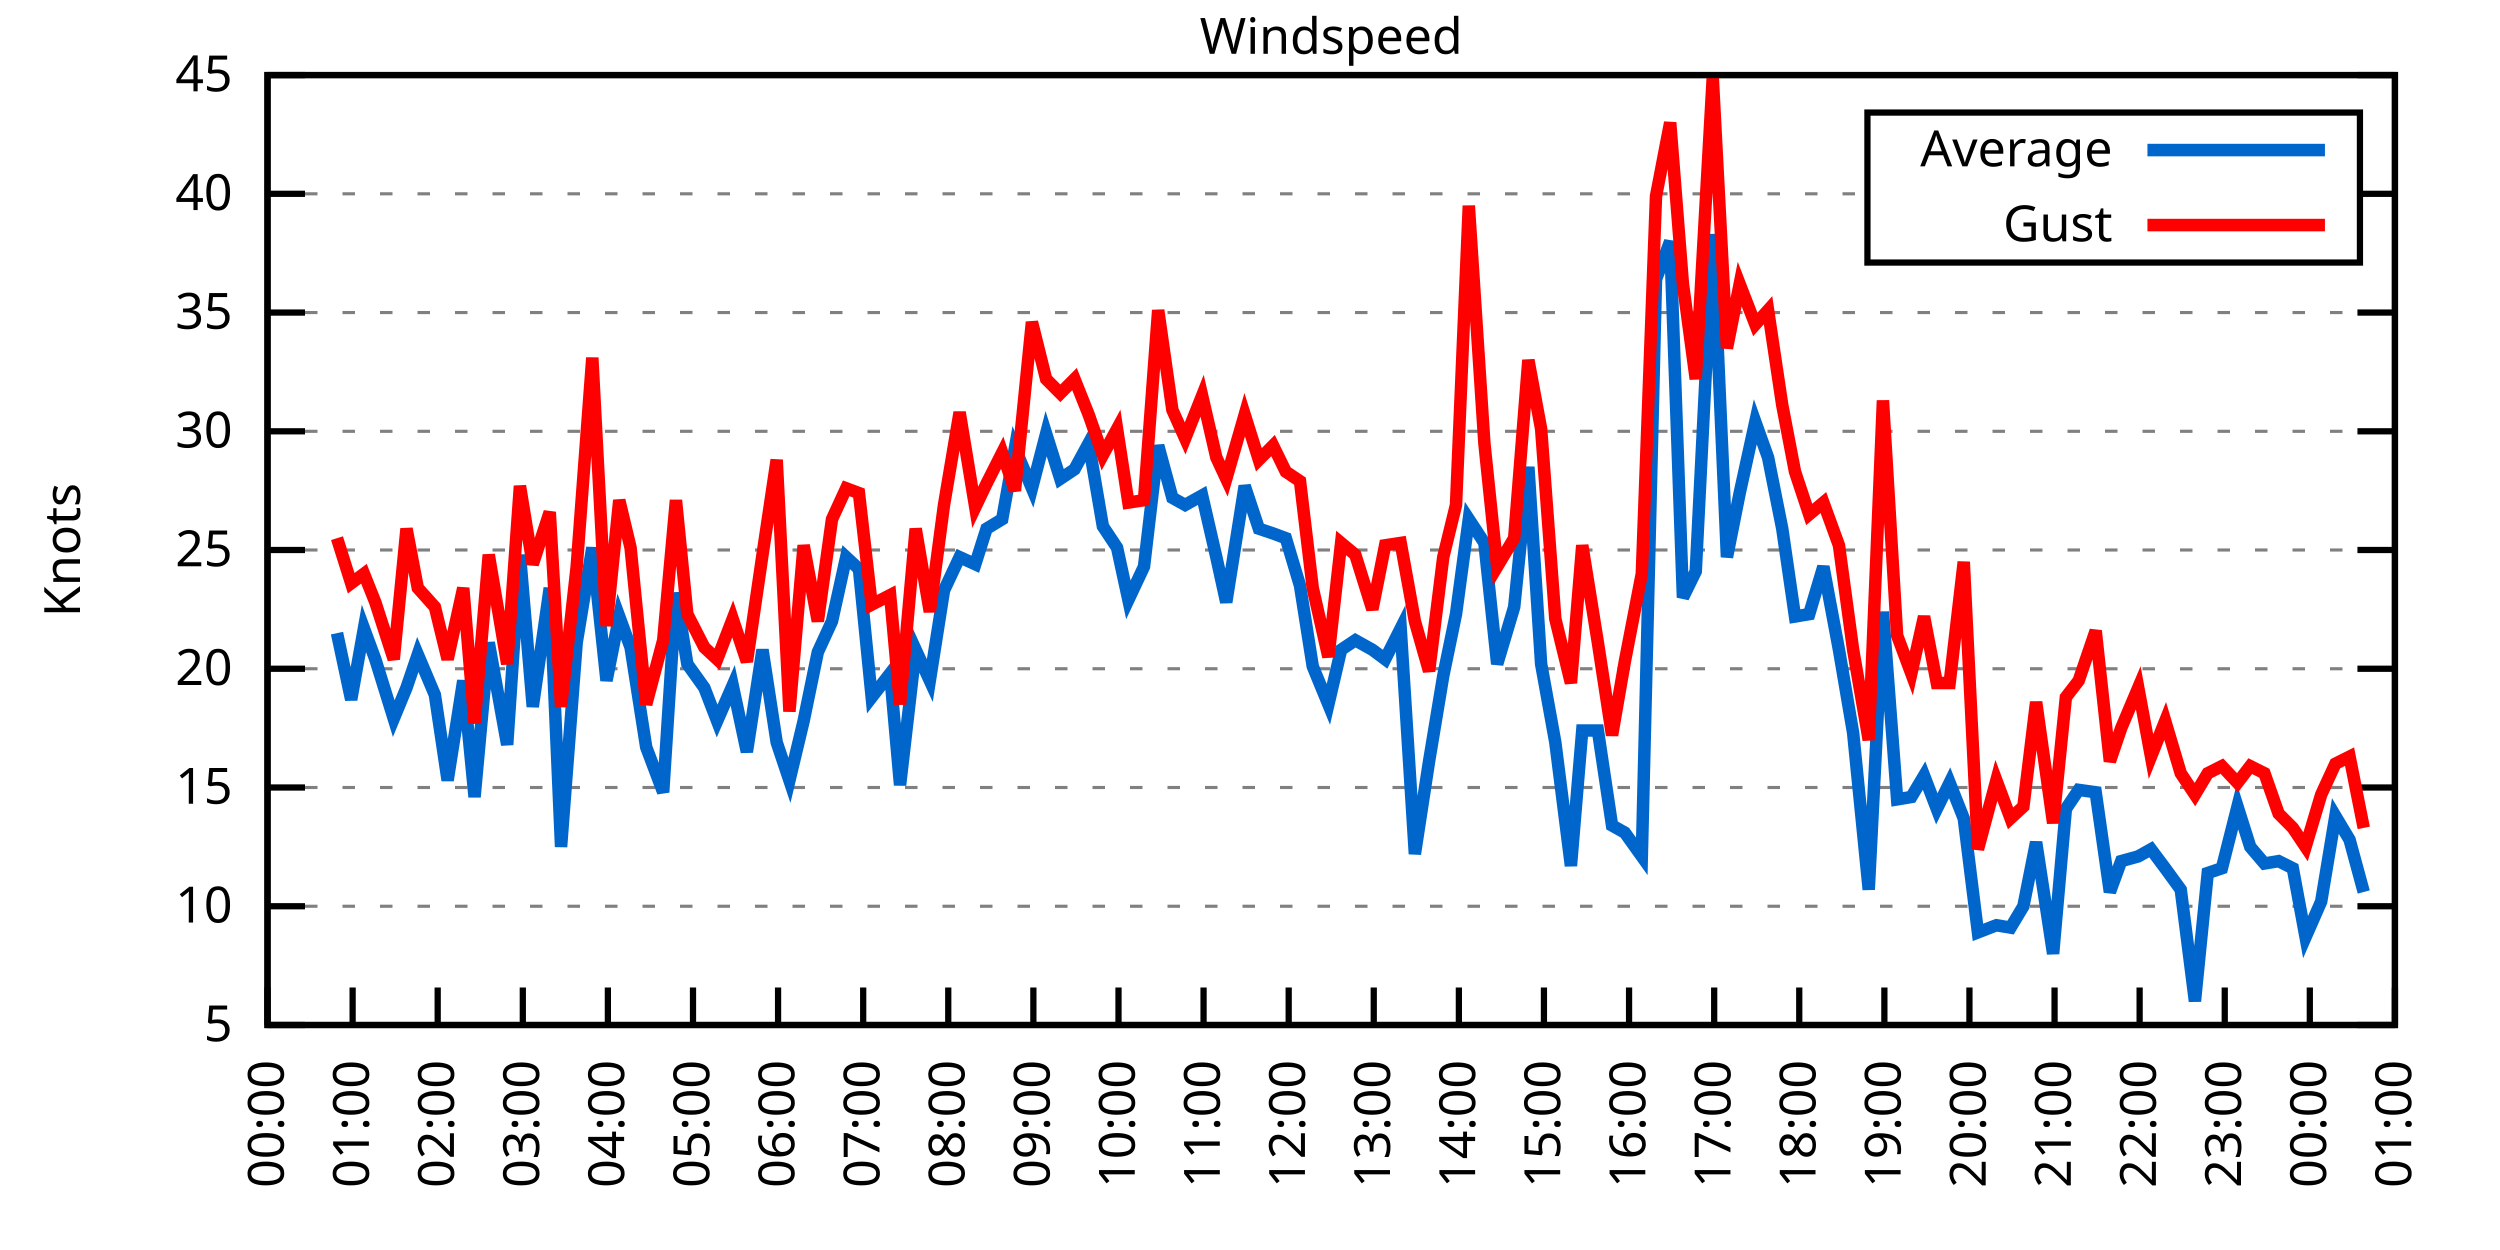
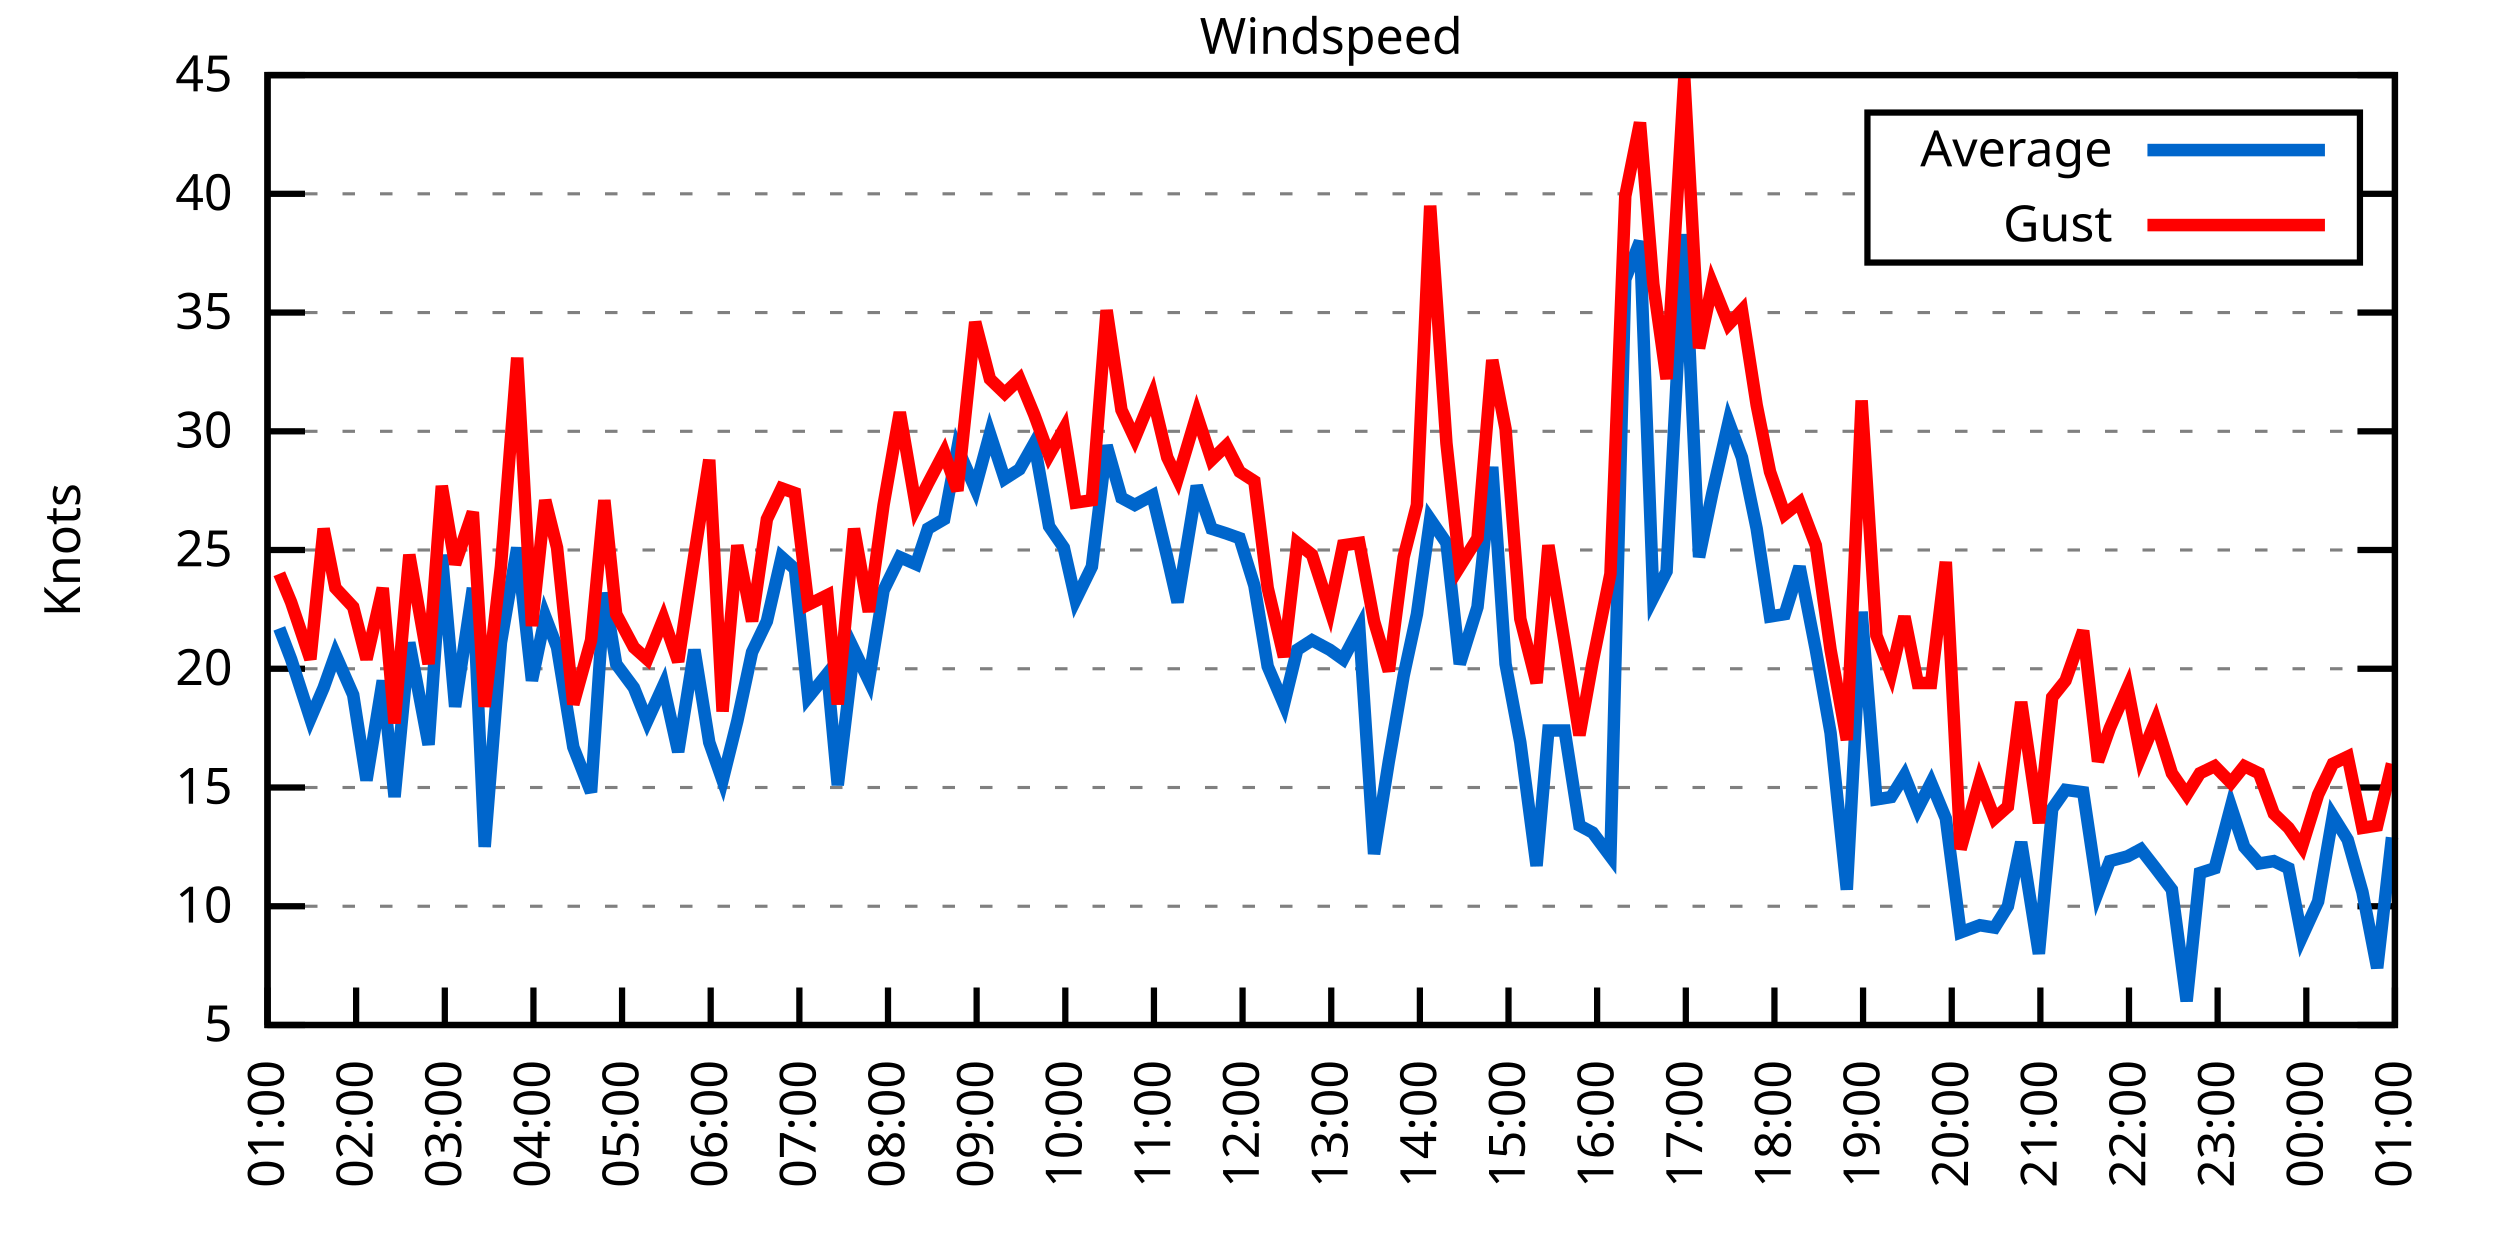
<svg xmlns="http://www.w3.org/2000/svg" xmlns:xlink="http://www.w3.org/1999/xlink" width="400" height="200" viewBox="0 0 400 200">
  <g id="gnuplot_canvas">
    <rect x="0" y="0" width="400" height="200" fill="none" />
    <defs>
      <circle id="gpDot" r="0.5" stroke-width="0.5" stroke="currentColor" />
      <path id="gpPt0" stroke-width="0.333" stroke="currentColor" d="M-1,0 h2 M0,-1 v2" />
      <path id="gpPt1" stroke-width="0.333" stroke="currentColor" d="M-1,-1 L1,1 M1,-1 L-1,1" />
      <path id="gpPt2" stroke-width="0.333" stroke="currentColor" d="M-1,0 L1,0 M0,-1 L0,1 M-1,-1 L1,1 M-1,1 L1,-1" />
      <rect id="gpPt3" stroke-width="0.333" stroke="currentColor" x="-1" y="-1" width="2" height="2" />
      <rect id="gpPt4" stroke-width="0.333" stroke="currentColor" fill="currentColor" x="-1" y="-1" width="2" height="2" />
      <circle id="gpPt5" stroke-width="0.333" stroke="currentColor" cx="0" cy="0" r="1" />
      <use xlink:href="#gpPt5" id="gpPt6" fill="currentColor" stroke="none" />
      <path id="gpPt7" stroke-width="0.333" stroke="currentColor" d="M0,-1.33 L-1.33,0.67 L1.33,0.67 z" />
      <use xlink:href="#gpPt7" id="gpPt8" fill="currentColor" stroke="none" />
      <use xlink:href="#gpPt7" id="gpPt9" stroke="currentColor" transform="rotate(180)" />
      <use xlink:href="#gpPt9" id="gpPt10" fill="currentColor" stroke="none" />
      <use xlink:href="#gpPt3" id="gpPt11" stroke="currentColor" transform="rotate(45)" />
      <use xlink:href="#gpPt11" id="gpPt12" fill="currentColor" stroke="none" />
      <path id="gpPt13" stroke-width="0.333" stroke="currentColor" d="M0,1.330 L1.265,0.411 L0.782,-1.067 L-0.782,-1.076 L-1.265,0.411 z" />
      <use xlink:href="#gpPt13" id="gpPt14" fill="currentColor" stroke="none" />
      <filter id="textbox" filterUnits="objectBoundingBox" x="0" y="0" height="1" width="1">
        <feFlood flood-color="white" flood-opacity="1" result="bgnd" />
        <feComposite in="SourceGraphic" in2="bgnd" operator="atop" />
      </filter>
      <filter id="greybox" filterUnits="objectBoundingBox" x="0" y="0" height="1" width="1">
        <feFlood flood-color="lightgrey" flood-opacity="1" result="grey" />
        <feComposite in="SourceGraphic" in2="grey" operator="atop" />
      </filter>
    </defs>
    <g fill="none" color="white" stroke="currentColor" stroke-width="1.00" stroke-linecap="butt" stroke-linejoin="miter">
</g>
    <g fill="none" color="black" stroke="currentColor" stroke-width="1.00" stroke-linecap="butt" stroke-linejoin="miter">
      <g stroke="none" shape-rendering="crispEdges">
        <polygon fill="rgb(255, 255, 255)" points="42.80,164.00 383.18,164.00 383.18,12.02 42.80,12.02 " />
      </g>
    </g>
    <g fill="none" color="black" stroke="currentColor" stroke-width="1.00" stroke-linecap="butt" stroke-linejoin="miter">
</g>
    <g fill="none" color="black" stroke="black" stroke-width="0.50" stroke-linecap="butt" stroke-linejoin="miter">
</g>
    <g fill="none" color="gray" stroke="currentColor" stroke-width="0.50" stroke-linecap="butt" stroke-linejoin="miter">
      <path stroke="gray" stroke-dasharray="2,4" class="gridline" d="M42.80,164.00 L383.19,164.00  " />
    </g>
    <g fill="none" color="gray" stroke="gray" stroke-width="1.00" stroke-linecap="butt" stroke-linejoin="miter">
</g>
    <g fill="none" color="black" stroke="currentColor" stroke-width="1.00" stroke-linecap="butt" stroke-linejoin="miter">
      <path stroke="black" d="M42.80,164.00 L48.80,164.00 M383.19,164.00 L377.19,164.00  " />
      <g transform="translate(37.20,166.60)" stroke="none" fill="black" font-family="Sans" font-size="8.00" text-anchor="end">
        <text>
          <tspan font-family="Sans"> 5</tspan>
        </text>
      </g>
    </g>
    <g fill="none" color="black" stroke="currentColor" stroke-width="1.00" stroke-linecap="butt" stroke-linejoin="miter">
</g>
    <g fill="none" color="black" stroke="black" stroke-width="0.50" stroke-linecap="butt" stroke-linejoin="miter">
</g>
    <g fill="none" color="gray" stroke="currentColor" stroke-width="0.50" stroke-linecap="butt" stroke-linejoin="miter">
      <path stroke="gray" stroke-dasharray="2,4" class="gridline" d="M42.80,145.00 L383.19,145.00  " />
    </g>
    <g fill="none" color="gray" stroke="gray" stroke-width="1.00" stroke-linecap="butt" stroke-linejoin="miter">
</g>
    <g fill="none" color="black" stroke="currentColor" stroke-width="1.00" stroke-linecap="butt" stroke-linejoin="miter">
      <path stroke="black" d="M42.80,145.00 L48.80,145.00 M383.19,145.00 L377.19,145.00  " />
      <g transform="translate(37.20,147.60)" stroke="none" fill="black" font-family="Sans" font-size="8.00" text-anchor="end">
        <text>
          <tspan font-family="Sans"> 10</tspan>
        </text>
      </g>
    </g>
    <g fill="none" color="black" stroke="currentColor" stroke-width="1.00" stroke-linecap="butt" stroke-linejoin="miter">
</g>
    <g fill="none" color="black" stroke="black" stroke-width="0.50" stroke-linecap="butt" stroke-linejoin="miter">
</g>
    <g fill="none" color="gray" stroke="currentColor" stroke-width="0.50" stroke-linecap="butt" stroke-linejoin="miter">
      <path stroke="gray" stroke-dasharray="2,4" class="gridline" d="M42.80,126.00 L383.19,126.00  " />
    </g>
    <g fill="none" color="gray" stroke="gray" stroke-width="1.00" stroke-linecap="butt" stroke-linejoin="miter">
</g>
    <g fill="none" color="black" stroke="currentColor" stroke-width="1.00" stroke-linecap="butt" stroke-linejoin="miter">
      <path stroke="black" d="M42.80,126.00 L48.80,126.00 M383.19,126.00 L377.19,126.00  " />
      <g transform="translate(37.20,128.60)" stroke="none" fill="black" font-family="Sans" font-size="8.00" text-anchor="end">
        <text>
          <tspan font-family="Sans"> 15</tspan>
        </text>
      </g>
    </g>
    <g fill="none" color="black" stroke="currentColor" stroke-width="1.00" stroke-linecap="butt" stroke-linejoin="miter">
</g>
    <g fill="none" color="black" stroke="black" stroke-width="0.50" stroke-linecap="butt" stroke-linejoin="miter">
</g>
    <g fill="none" color="gray" stroke="currentColor" stroke-width="0.50" stroke-linecap="butt" stroke-linejoin="miter">
      <path stroke="gray" stroke-dasharray="2,4" class="gridline" d="M42.80,107.00 L383.19,107.00  " />
    </g>
    <g fill="none" color="gray" stroke="gray" stroke-width="1.00" stroke-linecap="butt" stroke-linejoin="miter">
</g>
    <g fill="none" color="black" stroke="currentColor" stroke-width="1.00" stroke-linecap="butt" stroke-linejoin="miter">
      <path stroke="black" d="M42.80,107.00 L48.80,107.00 M383.19,107.00 L377.19,107.00  " />
      <g transform="translate(37.20,109.60)" stroke="none" fill="black" font-family="Sans" font-size="8.00" text-anchor="end">
        <text>
          <tspan font-family="Sans"> 20</tspan>
        </text>
      </g>
    </g>
    <g fill="none" color="black" stroke="currentColor" stroke-width="1.00" stroke-linecap="butt" stroke-linejoin="miter">
</g>
    <g fill="none" color="black" stroke="black" stroke-width="0.50" stroke-linecap="butt" stroke-linejoin="miter">
</g>
    <g fill="none" color="gray" stroke="currentColor" stroke-width="0.50" stroke-linecap="butt" stroke-linejoin="miter">
      <path stroke="gray" stroke-dasharray="2,4" class="gridline" d="M42.80,88.00 L383.19,88.00  " />
    </g>
    <g fill="none" color="gray" stroke="gray" stroke-width="1.00" stroke-linecap="butt" stroke-linejoin="miter">
</g>
    <g fill="none" color="black" stroke="currentColor" stroke-width="1.00" stroke-linecap="butt" stroke-linejoin="miter">
      <path stroke="black" d="M42.80,88.00 L48.80,88.00 M383.19,88.00 L377.19,88.00  " />
      <g transform="translate(37.20,90.60)" stroke="none" fill="black" font-family="Sans" font-size="8.00" text-anchor="end">
        <text>
          <tspan font-family="Sans"> 25</tspan>
        </text>
      </g>
    </g>
    <g fill="none" color="black" stroke="currentColor" stroke-width="1.00" stroke-linecap="butt" stroke-linejoin="miter">
</g>
    <g fill="none" color="black" stroke="black" stroke-width="0.50" stroke-linecap="butt" stroke-linejoin="miter">
</g>
    <g fill="none" color="gray" stroke="currentColor" stroke-width="0.50" stroke-linecap="butt" stroke-linejoin="miter">
      <path stroke="gray" stroke-dasharray="2,4" class="gridline" d="M42.80,69.01 L383.19,69.01  " />
    </g>
    <g fill="none" color="gray" stroke="gray" stroke-width="1.00" stroke-linecap="butt" stroke-linejoin="miter">
</g>
    <g fill="none" color="black" stroke="currentColor" stroke-width="1.00" stroke-linecap="butt" stroke-linejoin="miter">
      <path stroke="black" d="M42.80,69.01 L48.80,69.01 M383.19,69.01 L377.19,69.01  " />
      <g transform="translate(37.20,71.61)" stroke="none" fill="black" font-family="Sans" font-size="8.00" text-anchor="end">
        <text>
          <tspan font-family="Sans"> 30</tspan>
        </text>
      </g>
    </g>
    <g fill="none" color="black" stroke="currentColor" stroke-width="1.00" stroke-linecap="butt" stroke-linejoin="miter">
</g>
    <g fill="none" color="black" stroke="black" stroke-width="0.50" stroke-linecap="butt" stroke-linejoin="miter">
</g>
    <g fill="none" color="gray" stroke="currentColor" stroke-width="0.50" stroke-linecap="butt" stroke-linejoin="miter">
      <path stroke="gray" stroke-dasharray="2,4" class="gridline" d="M42.80,50.01 L383.19,50.01  " />
    </g>
    <g fill="none" color="gray" stroke="gray" stroke-width="1.00" stroke-linecap="butt" stroke-linejoin="miter">
</g>
    <g fill="none" color="black" stroke="currentColor" stroke-width="1.00" stroke-linecap="butt" stroke-linejoin="miter">
      <path stroke="black" d="M42.80,50.01 L48.80,50.01 M383.19,50.01 L377.19,50.01  " />
      <g transform="translate(37.20,52.61)" stroke="none" fill="black" font-family="Sans" font-size="8.00" text-anchor="end">
        <text>
          <tspan font-family="Sans"> 35</tspan>
        </text>
      </g>
    </g>
    <g fill="none" color="black" stroke="currentColor" stroke-width="1.00" stroke-linecap="butt" stroke-linejoin="miter">
</g>
    <g fill="none" color="black" stroke="black" stroke-width="0.50" stroke-linecap="butt" stroke-linejoin="miter">
</g>
    <g fill="none" color="gray" stroke="currentColor" stroke-width="0.50" stroke-linecap="butt" stroke-linejoin="miter">
      <path stroke="gray" stroke-dasharray="2,4" class="gridline" d="M42.80,31.01 L298.79,31.01 M377.59,31.01 L383.19,31.01  " />
    </g>
    <g fill="none" color="gray" stroke="gray" stroke-width="1.00" stroke-linecap="butt" stroke-linejoin="miter">
</g>
    <g fill="none" color="black" stroke="currentColor" stroke-width="1.00" stroke-linecap="butt" stroke-linejoin="miter">
      <path stroke="black" d="M42.80,31.01 L48.80,31.01 M383.19,31.01 L377.19,31.01  " />
      <g transform="translate(37.20,33.61)" stroke="none" fill="black" font-family="Sans" font-size="8.00" text-anchor="end">
        <text>
          <tspan font-family="Sans"> 40</tspan>
        </text>
      </g>
    </g>
    <g fill="none" color="black" stroke="currentColor" stroke-width="1.00" stroke-linecap="butt" stroke-linejoin="miter">
</g>
    <g fill="none" color="black" stroke="black" stroke-width="0.50" stroke-linecap="butt" stroke-linejoin="miter">
</g>
    <g fill="none" color="gray" stroke="currentColor" stroke-width="0.50" stroke-linecap="butt" stroke-linejoin="miter">
      <path stroke="gray" stroke-dasharray="2,4" class="gridline" d="M42.80,12.01 L383.19,12.01  " />
    </g>
    <g fill="none" color="gray" stroke="gray" stroke-width="1.00" stroke-linecap="butt" stroke-linejoin="miter">
</g>
    <g fill="none" color="black" stroke="currentColor" stroke-width="1.00" stroke-linecap="butt" stroke-linejoin="miter">
      <path stroke="black" d="M42.80,12.01 L48.80,12.01 M383.19,12.01 L377.19,12.01  " />
      <g transform="translate(37.20,14.61)" stroke="none" fill="black" font-family="Sans" font-size="8.00" text-anchor="end">
        <text>
          <tspan font-family="Sans"> 45</tspan>
        </text>
      </g>
    </g>
    <g fill="none" color="black" stroke="currentColor" stroke-width="1.00" stroke-linecap="butt" stroke-linejoin="miter">
      <path stroke="black" d="M42.80,164.00 L42.80,158.00  " />
      <g transform="translate(45.40,169.60) rotate(270.00)" stroke="none" fill="black" font-family="Sans" font-size="8.00" text-anchor="end">
        <text>
-           <tspan font-family="Sans">00:00</tspan>
-         </text>
-       </g>
-     </g>
-     <g fill="none" color="black" stroke="currentColor" stroke-width="1.00" stroke-linecap="butt" stroke-linejoin="miter">
-       <path stroke="black" d="M56.42,164.00 L56.42,158.00  " />
-       <g transform="translate(59.02,169.60) rotate(270.00)" stroke="none" fill="black" font-family="Sans" font-size="8.00" text-anchor="end">
-         <text>
          <tspan font-family="Sans">01:00</tspan>
        </text>
      </g>
    </g>
    <g fill="none" color="black" stroke="currentColor" stroke-width="1.00" stroke-linecap="butt" stroke-linejoin="miter">
-       <path stroke="black" d="M70.03,164.00 L70.03,158.00  " />
-       <g transform="translate(72.63,169.60) rotate(270.00)" stroke="none" fill="black" font-family="Sans" font-size="8.00" text-anchor="end">
+       <path stroke="black" d="M56.98,164.00 L56.98,158.00  " />
+       <g transform="translate(59.58,169.60) rotate(270.00)" stroke="none" fill="black" font-family="Sans" font-size="8.00" text-anchor="end">
        <text>
          <tspan font-family="Sans">02:00</tspan>
        </text>
      </g>
    </g>
    <g fill="none" color="black" stroke="currentColor" stroke-width="1.00" stroke-linecap="butt" stroke-linejoin="miter">
-       <path stroke="black" d="M83.65,164.00 L83.65,158.00  " />
-       <g transform="translate(86.25,169.60) rotate(270.00)" stroke="none" fill="black" font-family="Sans" font-size="8.00" text-anchor="end">
+       <path stroke="black" d="M71.17,164.00 L71.17,158.00  " />
+       <g transform="translate(73.77,169.60) rotate(270.00)" stroke="none" fill="black" font-family="Sans" font-size="8.00" text-anchor="end">
        <text>
          <tspan font-family="Sans">03:00</tspan>
        </text>
      </g>
    </g>
    <g fill="none" color="black" stroke="currentColor" stroke-width="1.00" stroke-linecap="butt" stroke-linejoin="miter">
-       <path stroke="black" d="M97.26,164.00 L97.26,158.00  " />
-       <g transform="translate(99.86,169.60) rotate(270.00)" stroke="none" fill="black" font-family="Sans" font-size="8.00" text-anchor="end">
+       <path stroke="black" d="M85.35,164.00 L85.35,158.00  " />
+       <g transform="translate(87.95,169.60) rotate(270.00)" stroke="none" fill="black" font-family="Sans" font-size="8.00" text-anchor="end">
        <text>
          <tspan font-family="Sans">04:00</tspan>
        </text>
      </g>
    </g>
    <g fill="none" color="black" stroke="currentColor" stroke-width="1.00" stroke-linecap="butt" stroke-linejoin="miter">
-       <path stroke="black" d="M110.88,164.00 L110.88,158.00  " />
-       <g transform="translate(113.48,169.60) rotate(270.00)" stroke="none" fill="black" font-family="Sans" font-size="8.00" text-anchor="end">
+       <path stroke="black" d="M99.53,164.00 L99.53,158.00  " />
+       <g transform="translate(102.13,169.60) rotate(270.00)" stroke="none" fill="black" font-family="Sans" font-size="8.00" text-anchor="end">
        <text>
          <tspan font-family="Sans">05:00</tspan>
        </text>
      </g>
    </g>
    <g fill="none" color="black" stroke="currentColor" stroke-width="1.00" stroke-linecap="butt" stroke-linejoin="miter">
-       <path stroke="black" d="M124.49,164.00 L124.49,158.00  " />
-       <g transform="translate(127.09,169.60) rotate(270.00)" stroke="none" fill="black" font-family="Sans" font-size="8.00" text-anchor="end">
+       <path stroke="black" d="M113.71,164.00 L113.71,158.00  " />
+       <g transform="translate(116.31,169.60) rotate(270.00)" stroke="none" fill="black" font-family="Sans" font-size="8.00" text-anchor="end">
        <text>
          <tspan font-family="Sans">06:00</tspan>
        </text>
      </g>
    </g>
    <g fill="none" color="black" stroke="currentColor" stroke-width="1.00" stroke-linecap="butt" stroke-linejoin="miter">
-       <path stroke="black" d="M138.11,164.00 L138.11,158.00  " />
-       <g transform="translate(140.71,169.60) rotate(270.00)" stroke="none" fill="black" font-family="Sans" font-size="8.00" text-anchor="end">
+       <path stroke="black" d="M127.90,164.00 L127.90,158.00  " />
+       <g transform="translate(130.50,169.60) rotate(270.00)" stroke="none" fill="black" font-family="Sans" font-size="8.00" text-anchor="end">
        <text>
          <tspan font-family="Sans">07:00</tspan>
        </text>
      </g>
    </g>
    <g fill="none" color="black" stroke="currentColor" stroke-width="1.00" stroke-linecap="butt" stroke-linejoin="miter">
-       <path stroke="black" d="M151.72,164.00 L151.72,158.00  " />
-       <g transform="translate(154.32,169.60) rotate(270.00)" stroke="none" fill="black" font-family="Sans" font-size="8.00" text-anchor="end">
+       <path stroke="black" d="M142.08,164.00 L142.08,158.00  " />
+       <g transform="translate(144.68,169.60) rotate(270.00)" stroke="none" fill="black" font-family="Sans" font-size="8.00" text-anchor="end">
        <text>
          <tspan font-family="Sans">08:00</tspan>
        </text>
      </g>
    </g>
    <g fill="none" color="black" stroke="currentColor" stroke-width="1.00" stroke-linecap="butt" stroke-linejoin="miter">
-       <path stroke="black" d="M165.34,164.00 L165.34,158.00  " />
-       <g transform="translate(167.94,169.60) rotate(270.00)" stroke="none" fill="black" font-family="Sans" font-size="8.00" text-anchor="end">
+       <path stroke="black" d="M156.26,164.00 L156.26,158.00  " />
+       <g transform="translate(158.86,169.60) rotate(270.00)" stroke="none" fill="black" font-family="Sans" font-size="8.00" text-anchor="end">
        <text>
          <tspan font-family="Sans">09:00</tspan>
        </text>
      </g>
    </g>
    <g fill="none" color="black" stroke="currentColor" stroke-width="1.00" stroke-linecap="butt" stroke-linejoin="miter">
-       <path stroke="black" d="M178.96,164.00 L178.96,158.00  " />
-       <g transform="translate(181.56,169.60) rotate(270.00)" stroke="none" fill="black" font-family="Sans" font-size="8.00" text-anchor="end">
+       <path stroke="black" d="M170.45,164.00 L170.45,158.00  " />
+       <g transform="translate(173.05,169.60) rotate(270.00)" stroke="none" fill="black" font-family="Sans" font-size="8.00" text-anchor="end">
        <text>
          <tspan font-family="Sans">10:00</tspan>
        </text>
      </g>
    </g>
    <g fill="none" color="black" stroke="currentColor" stroke-width="1.00" stroke-linecap="butt" stroke-linejoin="miter">
-       <path stroke="black" d="M192.57,164.00 L192.57,158.00  " />
-       <g transform="translate(195.17,169.60) rotate(270.00)" stroke="none" fill="black" font-family="Sans" font-size="8.00" text-anchor="end">
+       <path stroke="black" d="M184.63,164.00 L184.63,158.00  " />
+       <g transform="translate(187.23,169.60) rotate(270.00)" stroke="none" fill="black" font-family="Sans" font-size="8.00" text-anchor="end">
        <text>
          <tspan font-family="Sans">11:00</tspan>
        </text>
      </g>
    </g>
    <g fill="none" color="black" stroke="currentColor" stroke-width="1.00" stroke-linecap="butt" stroke-linejoin="miter">
-       <path stroke="black" d="M206.19,164.00 L206.19,158.00  " />
-       <g transform="translate(208.79,169.60) rotate(270.00)" stroke="none" fill="black" font-family="Sans" font-size="8.00" text-anchor="end">
+       <path stroke="black" d="M198.81,164.00 L198.81,158.00  " />
+       <g transform="translate(201.41,169.60) rotate(270.00)" stroke="none" fill="black" font-family="Sans" font-size="8.00" text-anchor="end">
        <text>
          <tspan font-family="Sans">12:00</tspan>
        </text>
      </g>
    </g>
    <g fill="none" color="black" stroke="currentColor" stroke-width="1.00" stroke-linecap="butt" stroke-linejoin="miter">
-       <path stroke="black" d="M219.80,164.00 L219.80,158.00  " />
-       <g transform="translate(222.40,169.60) rotate(270.00)" stroke="none" fill="black" font-family="Sans" font-size="8.00" text-anchor="end">
+       <path stroke="black" d="M213.00,164.00 L213.00,158.00  " />
+       <g transform="translate(215.60,169.60) rotate(270.00)" stroke="none" fill="black" font-family="Sans" font-size="8.00" text-anchor="end">
        <text>
          <tspan font-family="Sans">13:00</tspan>
        </text>
      </g>
    </g>
    <g fill="none" color="black" stroke="currentColor" stroke-width="1.00" stroke-linecap="butt" stroke-linejoin="miter">
-       <path stroke="black" d="M233.42,164.00 L233.42,158.00  " />
-       <g transform="translate(236.02,169.60) rotate(270.00)" stroke="none" fill="black" font-family="Sans" font-size="8.00" text-anchor="end">
+       <path stroke="black" d="M227.18,164.00 L227.18,158.00  " />
+       <g transform="translate(229.78,169.60) rotate(270.00)" stroke="none" fill="black" font-family="Sans" font-size="8.00" text-anchor="end">
        <text>
          <tspan font-family="Sans">14:00</tspan>
        </text>
      </g>
    </g>
    <g fill="none" color="black" stroke="currentColor" stroke-width="1.00" stroke-linecap="butt" stroke-linejoin="miter">
-       <path stroke="black" d="M247.03,164.00 L247.03,158.00  " />
-       <g transform="translate(249.63,169.60) rotate(270.00)" stroke="none" fill="black" font-family="Sans" font-size="8.00" text-anchor="end">
+       <path stroke="black" d="M241.36,164.00 L241.36,158.00  " />
+       <g transform="translate(243.96,169.60) rotate(270.00)" stroke="none" fill="black" font-family="Sans" font-size="8.00" text-anchor="end">
        <text>
          <tspan font-family="Sans">15:00</tspan>
        </text>
      </g>
    </g>
    <g fill="none" color="black" stroke="currentColor" stroke-width="1.00" stroke-linecap="butt" stroke-linejoin="miter">
-       <path stroke="black" d="M260.65,164.00 L260.65,158.00  " />
-       <g transform="translate(263.25,169.60) rotate(270.00)" stroke="none" fill="black" font-family="Sans" font-size="8.00" text-anchor="end">
+       <path stroke="black" d="M255.54,164.00 L255.54,158.00  " />
+       <g transform="translate(258.14,169.60) rotate(270.00)" stroke="none" fill="black" font-family="Sans" font-size="8.00" text-anchor="end">
        <text>
          <tspan font-family="Sans">16:00</tspan>
        </text>
      </g>
    </g>
    <g fill="none" color="black" stroke="currentColor" stroke-width="1.00" stroke-linecap="butt" stroke-linejoin="miter">
-       <path stroke="black" d="M274.27,164.00 L274.27,158.00  " />
-       <g transform="translate(276.87,169.60) rotate(270.00)" stroke="none" fill="black" font-family="Sans" font-size="8.00" text-anchor="end">
+       <path stroke="black" d="M269.73,164.00 L269.73,158.00  " />
+       <g transform="translate(272.33,169.60) rotate(270.00)" stroke="none" fill="black" font-family="Sans" font-size="8.00" text-anchor="end">
        <text>
          <tspan font-family="Sans">17:00</tspan>
        </text>
      </g>
    </g>
    <g fill="none" color="black" stroke="currentColor" stroke-width="1.00" stroke-linecap="butt" stroke-linejoin="miter">
-       <path stroke="black" d="M287.88,164.00 L287.88,158.00  " />
-       <g transform="translate(290.48,169.60) rotate(270.00)" stroke="none" fill="black" font-family="Sans" font-size="8.00" text-anchor="end">
+       <path stroke="black" d="M283.91,164.00 L283.91,158.00  " />
+       <g transform="translate(286.51,169.60) rotate(270.00)" stroke="none" fill="black" font-family="Sans" font-size="8.00" text-anchor="end">
        <text>
          <tspan font-family="Sans">18:00</tspan>
        </text>
      </g>
    </g>
    <g fill="none" color="black" stroke="currentColor" stroke-width="1.00" stroke-linecap="butt" stroke-linejoin="miter">
-       <path stroke="black" d="M301.50,164.00 L301.50,158.00  " />
-       <g transform="translate(304.10,169.60) rotate(270.00)" stroke="none" fill="black" font-family="Sans" font-size="8.00" text-anchor="end">
+       <path stroke="black" d="M298.09,164.00 L298.09,158.00  " />
+       <g transform="translate(300.69,169.60) rotate(270.00)" stroke="none" fill="black" font-family="Sans" font-size="8.00" text-anchor="end">
        <text>
          <tspan font-family="Sans">19:00</tspan>
        </text>
      </g>
    </g>
    <g fill="none" color="black" stroke="currentColor" stroke-width="1.00" stroke-linecap="butt" stroke-linejoin="miter">
-       <path stroke="black" d="M315.11,164.00 L315.11,158.00  " />
-       <g transform="translate(317.71,169.60) rotate(270.00)" stroke="none" fill="black" font-family="Sans" font-size="8.00" text-anchor="end">
+       <path stroke="black" d="M312.28,164.00 L312.28,158.00  " />
+       <g transform="translate(314.88,169.60) rotate(270.00)" stroke="none" fill="black" font-family="Sans" font-size="8.00" text-anchor="end">
        <text>
          <tspan font-family="Sans">20:00</tspan>
        </text>
      </g>
    </g>
    <g fill="none" color="black" stroke="currentColor" stroke-width="1.00" stroke-linecap="butt" stroke-linejoin="miter">
-       <path stroke="black" d="M328.73,164.00 L328.73,158.00  " />
-       <g transform="translate(331.33,169.60) rotate(270.00)" stroke="none" fill="black" font-family="Sans" font-size="8.00" text-anchor="end">
+       <path stroke="black" d="M326.46,164.00 L326.46,158.00  " />
+       <g transform="translate(329.06,169.60) rotate(270.00)" stroke="none" fill="black" font-family="Sans" font-size="8.00" text-anchor="end">
        <text>
          <tspan font-family="Sans">21:00</tspan>
        </text>
      </g>
    </g>
    <g fill="none" color="black" stroke="currentColor" stroke-width="1.00" stroke-linecap="butt" stroke-linejoin="miter">
-       <path stroke="black" d="M342.34,164.00 L342.34,158.00  " />
-       <g transform="translate(344.94,169.60) rotate(270.00)" stroke="none" fill="black" font-family="Sans" font-size="8.00" text-anchor="end">
+       <path stroke="black" d="M340.64,164.00 L340.64,158.00  " />
+       <g transform="translate(343.24,169.60) rotate(270.00)" stroke="none" fill="black" font-family="Sans" font-size="8.00" text-anchor="end">
        <text>
          <tspan font-family="Sans">22:00</tspan>
        </text>
      </g>
    </g>
    <g fill="none" color="black" stroke="currentColor" stroke-width="1.00" stroke-linecap="butt" stroke-linejoin="miter">
-       <path stroke="black" d="M355.96,164.00 L355.96,158.00  " />
-       <g transform="translate(358.56,169.60) rotate(270.00)" stroke="none" fill="black" font-family="Sans" font-size="8.00" text-anchor="end">
+       <path stroke="black" d="M354.82,164.00 L354.82,158.00  " />
+       <g transform="translate(357.42,169.60) rotate(270.00)" stroke="none" fill="black" font-family="Sans" font-size="8.00" text-anchor="end">
        <text>
          <tspan font-family="Sans">23:00</tspan>
        </text>
      </g>
    </g>
    <g fill="none" color="black" stroke="currentColor" stroke-width="1.00" stroke-linecap="butt" stroke-linejoin="miter">
-       <path stroke="black" d="M369.57,164.00 L369.57,158.00  " />
-       <g transform="translate(372.17,169.60) rotate(270.00)" stroke="none" fill="black" font-family="Sans" font-size="8.00" text-anchor="end">
+       <path stroke="black" d="M369.01,164.00 L369.01,158.00  " />
+       <g transform="translate(371.61,169.60) rotate(270.00)" stroke="none" fill="black" font-family="Sans" font-size="8.00" text-anchor="end">
        <text>
          <tspan font-family="Sans">00:00</tspan>
        </text>
      </g>
    </g>
    <g fill="none" color="black" stroke="currentColor" stroke-width="1.00" stroke-linecap="butt" stroke-linejoin="miter">
      <path stroke="black" d="M383.19,164.00 L383.19,158.00  " />
      <g transform="translate(385.79,169.60) rotate(270.00)" stroke="none" fill="black" font-family="Sans" font-size="8.00" text-anchor="end">
        <text>
          <tspan font-family="Sans">01:00</tspan>
        </text>
      </g>
    </g>
    <g fill="none" color="black" stroke="currentColor" stroke-width="1.00" stroke-linecap="butt" stroke-linejoin="miter">
</g>
    <g fill="none" color="black" stroke="currentColor" stroke-width="1.00" stroke-linecap="butt" stroke-linejoin="miter">
      <path stroke="black" d="M42.80,12.01 L42.80,164.00 L383.19,164.00 L383.19,12.01 L42.80,12.01 Z  " />
    </g>
    <g fill="none" color="black" stroke="currentColor" stroke-width="1.00" stroke-linecap="butt" stroke-linejoin="miter">
</g>
    <g fill="none" color="black" stroke="currentColor" stroke-width="1.00" stroke-linecap="butt" stroke-linejoin="miter">
      <path stroke="black" d="M298.79,42.01 L298.79,18.01 L377.59,18.01 L377.59,42.01 L298.79,42.01 Z  " />
    </g>
    <g id="Windspeed_plot_1">
      <g fill="none" color="white" stroke="black" stroke-width="2.00" stroke-linecap="butt" stroke-linejoin="miter">
</g>
      <g fill="none" color="black" stroke="currentColor" stroke-width="2.00" stroke-linecap="butt" stroke-linejoin="miter">
        <g transform="translate(337.99,26.61)" stroke="none" fill="black" font-family="Sans" font-size="8.00" text-anchor="end">
          <text>
            <tspan font-family="Sans">Average</tspan>
          </text>
        </g>
      </g>
      <g fill="none" color="black" stroke="currentColor" stroke-width="2.00" stroke-linecap="butt" stroke-linejoin="miter">
-         <path stroke="rgb(  0, 102, 204)" d="M343.59,24.01 L371.99,24.01 M53.92,101.30 L56.19,111.94 L58.23,100.54 L60.05,105.48 L63.00,114.98 L65.04,110.04   L66.85,104.72 L69.58,111.18 L71.62,124.86 L74.12,108.90 L75.93,127.52 L78.20,102.82 L81.15,119.16 L83.19,88.76   L85.24,113.08 L87.96,94.08 L89.77,135.50 L92.27,102.82 L94.77,87.63 L97.04,108.90 L99.08,98.64 L100.89,103.58   L103.39,119.54 L106.11,126.76 L108.15,94.84 L109.97,106.24 L112.69,110.04 L114.74,115.36 L117.23,109.66 L119.50,120.30   L122.00,103.96 L124.27,118.78 L126.31,124.86 L128.58,115.36 L130.85,104.34 L133.12,99.40 L135.39,89.14 L137.43,91.04   L139.47,111.56 L142.42,107.76 L144.01,125.62 L146.51,103.96 L148.77,108.90 L151.04,94.46 L153.54,89.14 L156.04,90.28   L157.85,84.59 L160.35,83.07 L162.39,71.67 L165.11,78.13 L167.38,69.39 L169.65,76.61 L171.92,75.09 L174.19,70.91   L176.46,84.21 L178.73,87.63 L180.54,95.98 L183.04,90.66 L185.31,71.29 L187.58,79.65 L189.62,80.79 L192.34,79.27   L194.61,89.14 L196.20,96.36 L199.15,77.75 L201.42,84.59 L203.69,85.35 L205.73,86.11 L208.00,93.70 L210.04,106.62   L212.54,112.70 L214.58,103.96 L216.85,102.44 L219.58,103.96 L221.62,105.48 L224.11,100.54 L226.38,136.64 L228.65,121.82   L230.92,108.14 L232.96,98.26 L235.01,83.07 L237.50,86.87 L239.55,106.24 L242.27,97.12 L244.54,74.71 L246.58,106.24   L248.85,118.78 L251.35,138.54 L253.16,116.88 L255.66,116.88 L257.93,132.08 L259.97,133.22 L262.69,137.02 L264.96,44.69   L267.23,38.61 L269.27,95.60 L271.32,91.42 L274.04,37.47 L276.31,89.14 L278.35,78.89 L280.85,67.49 L282.89,73.19   L285.16,84.59 L287.20,98.64 L289.47,98.26 L291.74,90.66 L294.23,103.96 L296.50,117.26 L299.00,142.34 L301.27,97.88   L303.54,127.90 L305.81,127.52 L307.85,124.10 L309.89,129.42 L311.94,125.24 L314.20,130.94 L316.47,149.18 L319.42,148.04   L321.69,148.42 L323.74,145.00 L325.78,134.74 L328.50,152.60 L330.54,129.42 L332.59,126.38 L335.31,126.76 L337.58,142.72   L339.39,137.78 L342.12,137.02 L344.16,135.88 L346.43,138.92 L348.92,142.34 L351.19,160.20 L353.24,139.68 L355.50,138.92   L358.00,129.04 L360.04,135.50 L362.31,138.16 L364.58,137.78 L366.85,138.92 L368.89,149.94 L371.39,144.24 L373.66,130.56   L375.93,134.36 L378.20,142.72  " />
+         <path stroke="rgb(  0, 102, 204)" d="M343.59,24.01 L371.99,24.01 M44.69,100.54 L46.58,105.48 L49.66,114.98 L51.78,110.04 L53.67,104.72 L56.51,111.18   L58.64,124.86 L61.24,108.90 L63.13,127.52 L65.49,102.82 L68.57,119.16 L70.69,88.76 L72.82,113.08 L75.66,94.08   L77.55,135.50 L80.15,102.82 L82.75,87.63 L85.11,108.90 L87.24,98.64 L89.13,103.58 L91.73,119.54 L94.57,126.76   L96.70,94.84 L98.59,106.24 L101.42,110.04 L103.55,115.36 L106.15,109.66 L108.51,120.30 L111.11,103.96 L113.48,118.78   L115.61,124.86 L117.97,115.36 L120.33,104.34 L122.70,99.40 L125.06,89.14 L127.19,91.04 L129.32,111.56 L132.39,107.76   L134.04,125.62 L136.64,103.96 L139.01,108.90 L141.37,94.46 L143.97,89.14 L146.57,90.28 L148.46,84.59 L151.06,83.07   L153.19,71.67 L156.03,78.13 L158.39,69.39 L160.75,76.61 L163.12,75.09 L165.48,70.91 L167.85,84.21 L170.21,87.63   L172.10,95.98 L174.70,90.66 L177.06,71.29 L179.43,79.65 L181.56,80.79 L184.39,79.27 L186.76,89.14 L188.41,96.36   L191.48,77.75 L193.85,84.59 L196.21,85.35 L198.34,86.11 L200.70,93.70 L202.83,106.62 L205.43,112.70 L207.56,103.96   L209.92,102.44 L212.76,103.96 L214.89,105.48 L217.49,100.54 L219.85,136.64 L222.21,121.82 L224.58,108.14 L226.71,98.26   L228.83,83.07 L231.43,86.87 L233.56,106.24 L236.40,97.12 L238.76,74.71 L240.89,106.24 L243.25,118.78 L245.85,138.54   L247.74,116.88 L250.34,116.88 L252.71,132.08 L254.83,133.22 L257.67,137.02 L260.04,44.69 L262.40,38.61 L264.53,95.60   L266.65,91.42 L269.49,37.47 L271.85,89.14 L273.98,78.89 L276.58,67.49 L278.71,73.19 L281.07,84.59 L283.20,98.64   L285.56,98.26 L287.93,90.66 L290.53,103.96 L292.89,117.26 L295.49,142.34 L297.86,97.88 L300.22,127.90 L302.58,127.52   L304.71,124.10 L306.84,129.42 L308.97,125.24 L311.33,130.94 L313.69,149.18 L316.77,148.04 L319.13,148.42 L321.26,145.00   L323.39,134.74 L326.22,152.60 L328.35,129.42 L330.48,126.38 L333.31,126.76 L335.68,142.72 L337.57,137.78 L340.40,137.02   L342.53,135.88 L344.90,138.92 L347.50,142.34 L349.86,160.20 L351.99,139.68 L354.35,138.92 L356.95,129.04 L359.08,135.50   L361.44,138.16 L363.81,137.78 L366.17,138.92 L368.30,149.94 L370.90,144.24 L373.26,130.56 L375.63,134.36 L377.99,142.72   L380.35,154.88 L382.72,133.98  " />
      </g>
    </g>
    <g id="Windspeed_plot_2">
      <g fill="none" color="black" stroke="currentColor" stroke-width="2.00" stroke-linecap="butt" stroke-linejoin="miter">
        <g transform="translate(337.99,38.61)" stroke="none" fill="black" font-family="Sans" font-size="8.00" text-anchor="end">
          <text>
            <tspan font-family="Sans">Gust</tspan>
          </text>
        </g>
      </g>
      <g fill="none" color="black" stroke="currentColor" stroke-width="2.00" stroke-linecap="butt" stroke-linejoin="miter">
-         <path stroke="rgb(255,   0,   0)" d="M343.59,36.01 L371.99,36.01 M53.92,86.11 L56.19,93.32 L58.23,91.80 L60.05,96.36 L63.00,105.48 L65.04,84.59   L66.85,94.08 L69.58,97.12 L71.62,105.48 L74.12,94.08 L75.93,115.74 L78.20,88.76 L81.15,106.24 L83.19,77.75   L85.24,90.28 L87.96,81.93 L89.77,113.08 L92.27,90.66 L94.77,57.23 L97.04,100.16 L99.08,80.03 L100.89,87.63   L103.39,112.70 L106.11,102.44 L108.15,80.03 L109.97,98.26 L112.69,103.58 L114.74,105.48 L117.23,99.02 L119.50,105.86   L122.00,88.76 L124.27,73.57 L126.31,113.84 L128.58,87.25 L130.85,99.40 L133.12,83.07 L135.39,78.13 L137.43,78.89   L139.47,96.74 L142.42,95.22 L144.01,112.70 L146.51,84.59 L148.77,97.88 L151.04,80.79 L153.54,65.97 L156.04,81.17   L157.85,77.37 L160.35,72.43 L162.39,78.51 L165.11,51.53 L167.38,60.65 L169.65,62.93 L171.92,60.65 L174.19,66.35   L176.46,72.81 L178.73,68.63 L180.54,80.41 L183.04,80.03 L185.31,49.63 L187.58,65.59 L189.62,70.15 L192.34,63.31   L194.61,73.19 L196.20,76.61 L199.15,66.35 L201.42,73.57 L203.69,71.29 L205.73,75.47 L208.00,76.99 L210.04,94.08   L212.54,105.10 L214.58,86.87 L216.85,88.76 L219.58,97.50 L221.62,87.25 L224.11,86.87 L226.38,99.40 L228.65,107.38   L230.92,89.14 L232.96,80.79 L235.01,32.91 L237.50,70.91 L239.55,90.66 L242.27,86.11 L244.54,57.61 L246.58,68.63   L248.85,99.02 L251.35,109.28 L253.16,87.25 L255.66,102.82 L257.93,117.64 L259.97,105.86 L262.69,91.80 L264.96,31.39   L267.23,19.61 L269.27,45.45 L271.32,60.65 L274.04,12.39 L276.31,55.71 L278.35,45.45 L280.85,51.91 L282.89,49.63   L285.16,64.83 L287.20,75.47 L289.47,82.31 L291.74,80.41 L294.23,87.25 L296.50,103.96 L299.00,118.40 L301.27,64.07   L303.54,101.68 L305.81,107.76 L307.85,98.64 L309.89,109.28 L311.94,109.28 L314.20,89.90 L316.47,135.88 L319.42,124.86   L321.69,130.94 L323.74,129.04 L325.78,112.32 L328.50,131.70 L330.54,111.56 L332.59,108.90 L335.31,100.92 L337.58,121.82   L339.39,116.50 L342.12,110.04 L344.16,121.06 L346.43,115.36 L348.92,123.72 L351.19,127.14 L353.24,123.72 L355.50,122.58   L358.00,125.24 L360.04,122.58 L362.31,123.72 L364.58,130.18 L366.85,132.46 L368.89,135.50 L371.39,127.14 L373.66,122.20   L375.93,121.06 L378.20,132.46  " />
+         <path stroke="rgb(255,   0,   0)" d="M343.59,36.01 L371.99,36.01 M44.69,91.80 L46.58,96.36 L49.66,105.48 L51.78,84.59 L53.67,94.08 L56.51,97.12   L58.64,105.48 L61.24,94.08 L63.13,115.74 L65.49,88.76 L68.57,106.24 L70.69,77.75 L72.82,90.28 L75.66,81.93   L77.55,113.08 L80.15,90.66 L82.75,57.23 L85.11,100.16 L87.24,80.03 L89.13,87.63 L91.73,112.70 L94.57,102.44   L96.70,80.03 L98.59,98.26 L101.42,103.58 L103.55,105.48 L106.15,99.02 L108.51,105.86 L111.11,88.76 L113.48,73.57   L115.61,113.84 L117.97,87.25 L120.33,99.40 L122.70,83.07 L125.06,78.13 L127.19,78.89 L129.32,96.74 L132.39,95.22   L134.04,112.70 L136.64,84.59 L139.01,97.88 L141.37,80.79 L143.97,65.97 L146.57,81.17 L148.46,77.37 L151.06,72.43   L153.19,78.51 L156.03,51.53 L158.39,60.65 L160.75,62.93 L163.12,60.65 L165.48,66.35 L167.85,72.81 L170.21,68.63   L172.10,80.41 L174.70,80.03 L177.06,49.63 L179.43,65.59 L181.56,70.15 L184.39,63.31 L186.76,73.19 L188.41,76.61   L191.48,66.35 L193.85,73.57 L196.21,71.29 L198.34,75.47 L200.70,76.99 L202.83,94.08 L205.43,105.10 L207.56,86.87   L209.92,88.76 L212.76,97.50 L214.89,87.25 L217.49,86.87 L219.85,99.40 L222.21,107.38 L224.58,89.14 L226.71,80.79   L228.83,32.91 L231.43,70.91 L233.56,90.66 L236.40,86.11 L238.76,57.61 L240.89,68.63 L243.25,99.02 L245.85,109.28   L247.74,87.25 L250.34,102.82 L252.71,117.64 L254.83,105.86 L257.67,91.80 L260.04,31.39 L262.40,19.61 L264.53,45.45   L266.65,60.65 L269.49,12.39 L271.85,55.71 L273.98,45.45 L276.58,51.91 L278.71,49.63 L281.07,64.83 L283.20,75.47   L285.56,82.31 L287.93,80.41 L290.53,87.25 L292.89,103.96 L295.49,118.40 L297.86,64.07 L300.22,101.68 L302.58,107.76   L304.71,98.64 L306.84,109.28 L308.97,109.28 L311.33,89.90 L313.69,135.88 L316.77,124.86 L319.13,130.94 L321.26,129.04   L323.39,112.32 L326.22,131.70 L328.35,111.56 L330.48,108.90 L333.31,100.92 L335.68,121.82 L337.57,116.50 L340.40,110.04   L342.53,121.06 L344.90,115.36 L347.50,123.72 L349.86,127.14 L351.99,123.72 L354.35,122.58 L356.95,125.24 L359.08,122.58   L361.44,123.72 L363.81,130.18 L366.17,132.46 L368.30,135.50 L370.90,127.14 L373.26,122.20 L375.63,121.06 L377.99,132.46   L380.35,132.08 L382.72,122.20  " />
      </g>
    </g>
    <g fill="none" color="black" stroke="currentColor" stroke-width="2.00" stroke-linecap="butt" stroke-linejoin="miter">
</g>
    <g fill="none" color="black" stroke="black" stroke-width="1.00" stroke-linecap="butt" stroke-linejoin="miter">
</g>
    <g fill="none" color="black" stroke="currentColor" stroke-width="1.00" stroke-linecap="butt" stroke-linejoin="miter">
      <path stroke="black" d="M42.80,12.01 L42.80,164.00 L383.19,164.00 L383.19,12.01 L42.80,12.01 Z  " />
      <g transform="translate(12.80,88.01) rotate(270.00)" stroke="none" fill="black" font-family="Sans" font-size="8.00" text-anchor="middle">
        <text>
          <tspan font-family="Sans">Knots</tspan>
        </text>
      </g>
    </g>
    <g fill="none" color="black" stroke="currentColor" stroke-width="1.00" stroke-linecap="butt" stroke-linejoin="miter">
</g>
    <g fill="none" color="black" stroke="currentColor" stroke-width="1.00" stroke-linecap="butt" stroke-linejoin="miter">
      <g transform="translate(212.99,8.61)" stroke="none" fill="black" font-family="Sans" font-size="8.00" text-anchor="middle">
        <text>
          <tspan font-family="Sans">Windspeed</tspan>
        </text>
      </g>
    </g>
    <g fill="none" color="black" stroke="currentColor" stroke-width="1.00" stroke-linecap="butt" stroke-linejoin="miter">
</g>
  </g>
</svg>
